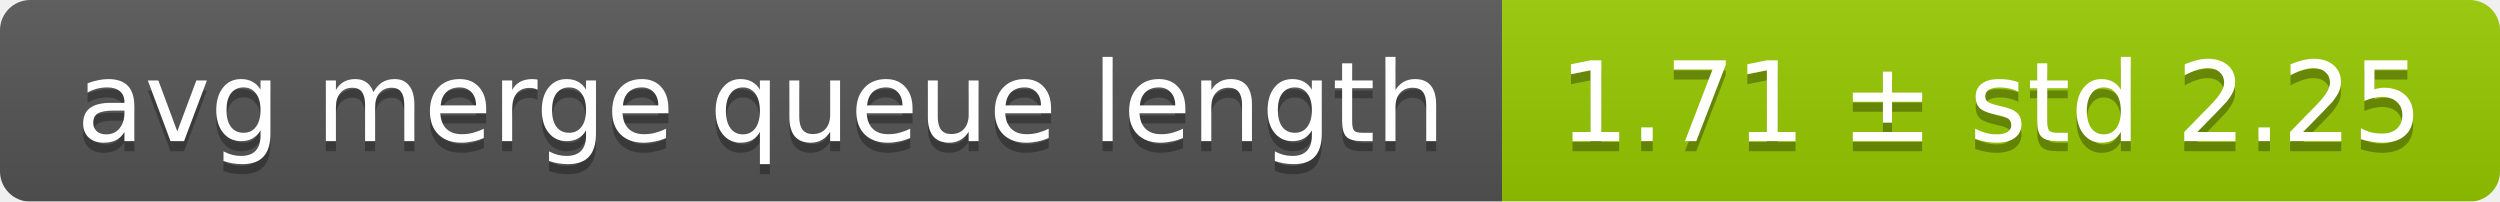
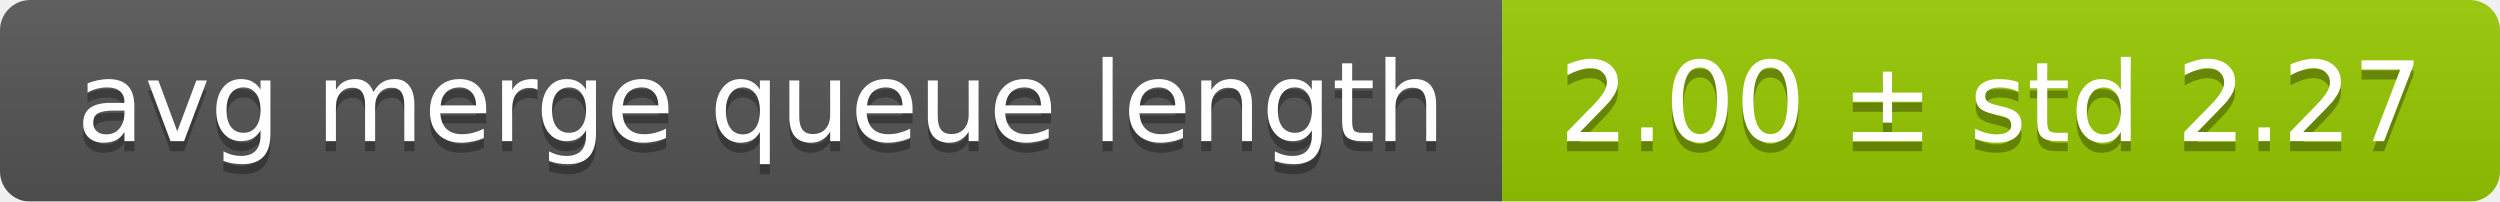
<svg xmlns="http://www.w3.org/2000/svg" width="248" height="20">
  <linearGradient id="smooth" x2="0" y2="100%">
    <stop offset="0" stop-color="#bbb" stop-opacity=".1" />
    <stop offset="1" stop-opacity=".1" />
  </linearGradient>
  <mask id="round">
    <rect width="248" height="20" rx="3" fill="#fff" />
  </mask>
  <g mask="url(#round)">
    <rect width="149" height="20" fill="#555" />
    <rect x="149" width="99" height="20" fill="#97ca00" />
    <rect width="248" height="20" fill="url(#smooth)" />
  </g>
  <g fill="#fff" text-anchor="middle" font-family="DejaVu Sans,Verdana,Geneva,sans-serif" font-size="11">
    <text x="75.5" y="15" fill="#010101" fill-opacity=".3">avg merge queue length</text>
    <text x="75.5" y="14">avg merge queue length</text>
-     <text x="197.5" y="15" fill="#010101" fill-opacity=".3">1.71 ± std 2.25</text>
-     <text x="197.5" y="14">1.71 ± std 2.25</text>
+     <text x="197.5" y="15" fill="#010101" fill-opacity=".3">2.00 ± std 2.27</text>
+     <text x="197.5" y="14">2.00 ± std 2.27</text>
  </g>
</svg>
